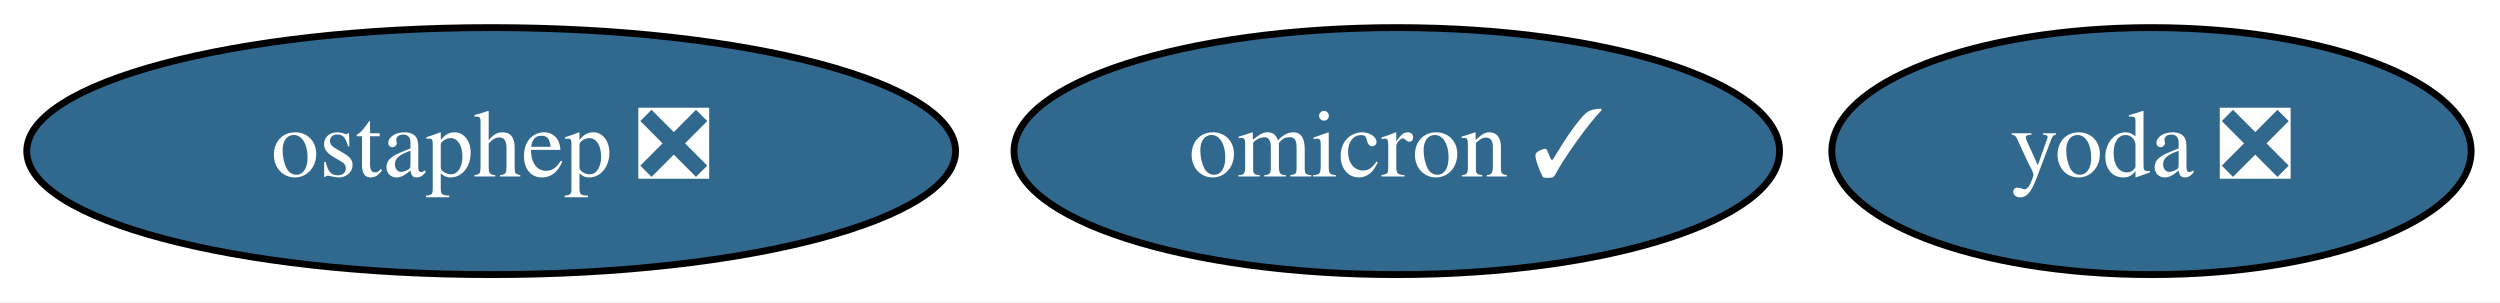
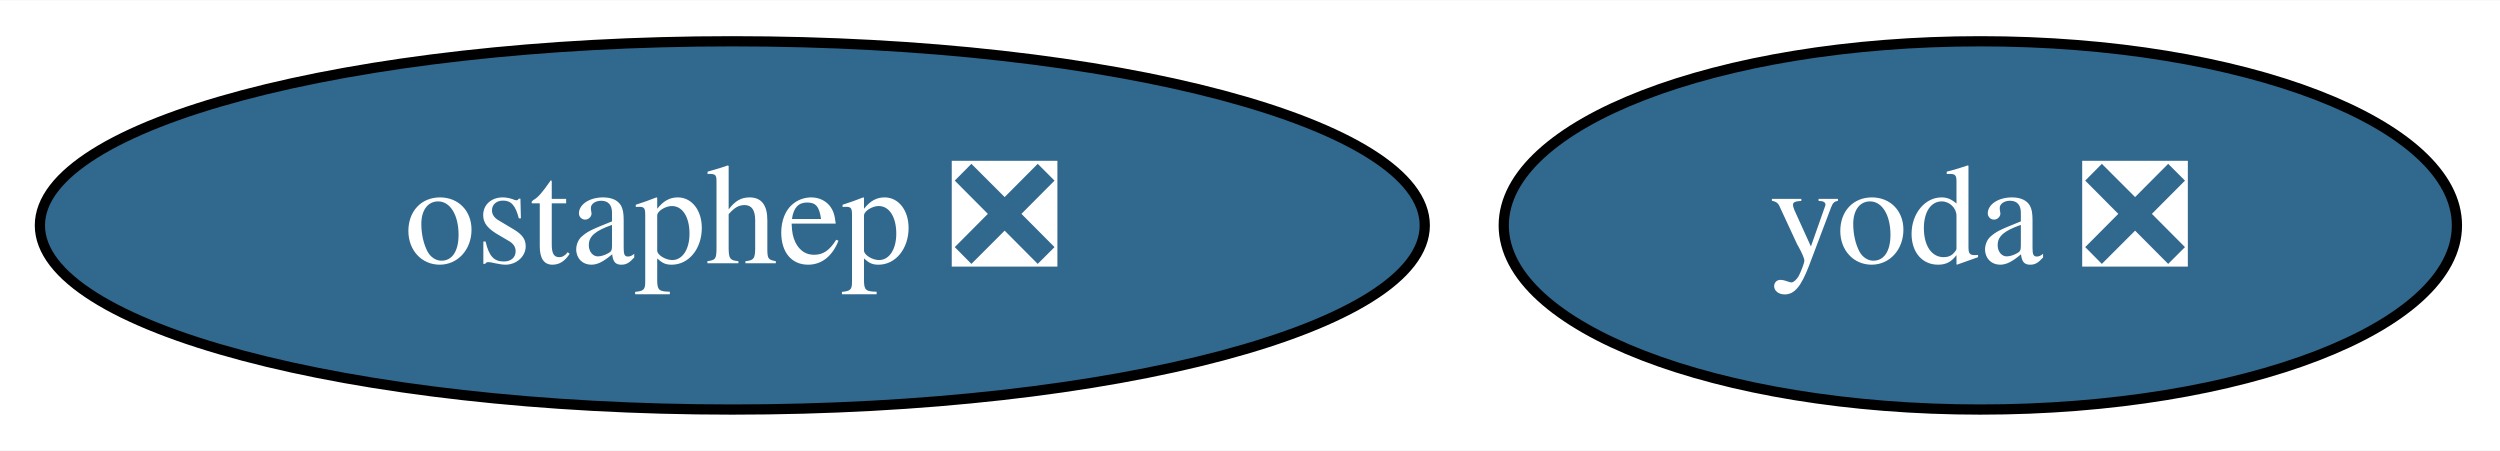
- <svg xmlns="http://www.w3.org/2000/svg" xmlns:xlink="http://www.w3.org/1999/xlink" width="364pt" height="44pt" viewBox="0.00 0.00 364.39 44.00">
+ <svg xmlns="http://www.w3.org/2000/svg" xmlns:xlink="http://www.w3.org/1999/xlink" width="244pt" height="44pt" viewBox="0.00 0.00 244.39 44.00">
  <g id="graph0" class="graph" transform="scale(1 1) rotate(0) translate(4 40)">
-     <polygon fill="white" stroke="transparent" points="-4,4 -4,-40 360.39,-40 360.39,4 -4,4" />
+     <polygon fill="white" stroke="transparent" points="-4,4 -4,-40 240.39,-40 240.39,4 -4,4" />
    <g id="node1" class="node">
      <g id="a_node1">
        <a xlink:href="https://github.com/conda-forge/ostaphep-feedstock/pull/47" xlink:title="ostaphep ❎">
          <ellipse fill="#31688e" stroke="black" cx="67.59" cy="-18" rx="67.69" ry="18" />
          <text text-anchor="middle" x="67.59" y="-14.3" font-family="Times,serif" font-size="14.00" fill="white">ostaphep ❎</text>
        </a>
      </g>
    </g>
    <g id="node2" class="node">
      <g id="a_node2">
-         <a xlink:href="https://github.com/conda-forge/omicron-feedstock/pull/15" xlink:title="omicron ✓">
-           <ellipse fill="#31688e" stroke="black" cx="199.59" cy="-18" rx="55.79" ry="18" />
-           <text text-anchor="middle" x="199.59" y="-14.3" font-family="Times,serif" font-size="14.00" fill="white">omicron ✓</text>
-         </a>
-       </g>
-     </g>
-     <g id="node3" class="node">
-       <g id="a_node3">
        <a xlink:href="https://github.com/conda-forge/yoda-feedstock/pull/7" xlink:title="yoda ❎">
-           <ellipse fill="#31688e" stroke="black" cx="309.59" cy="-18" rx="46.59" ry="18" />
-           <text text-anchor="middle" x="309.59" y="-14.3" font-family="Times,serif" font-size="14.00" fill="white">yoda ❎</text>
+           <ellipse fill="#31688e" stroke="black" cx="189.59" cy="-18" rx="46.59" ry="18" />
+           <text text-anchor="middle" x="189.59" y="-14.3" font-family="Times,serif" font-size="14.00" fill="white">yoda ❎</text>
        </a>
      </g>
    </g>
  </g>
</svg>
